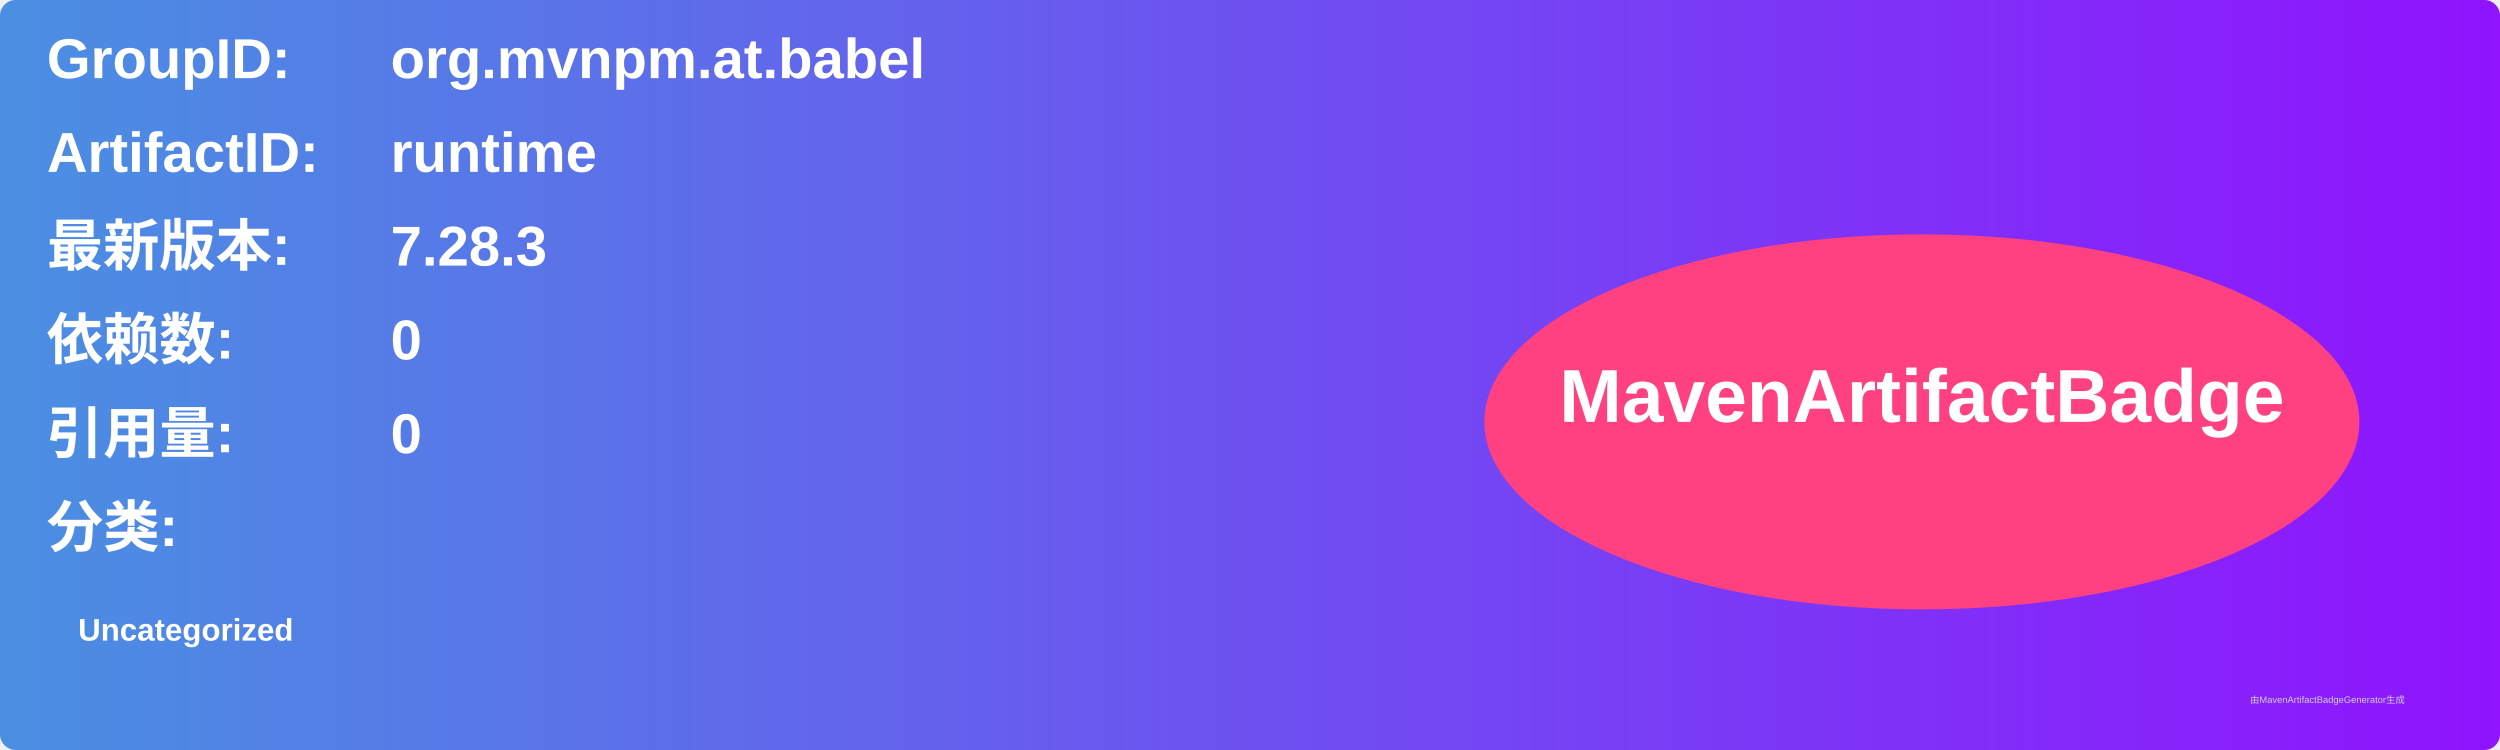
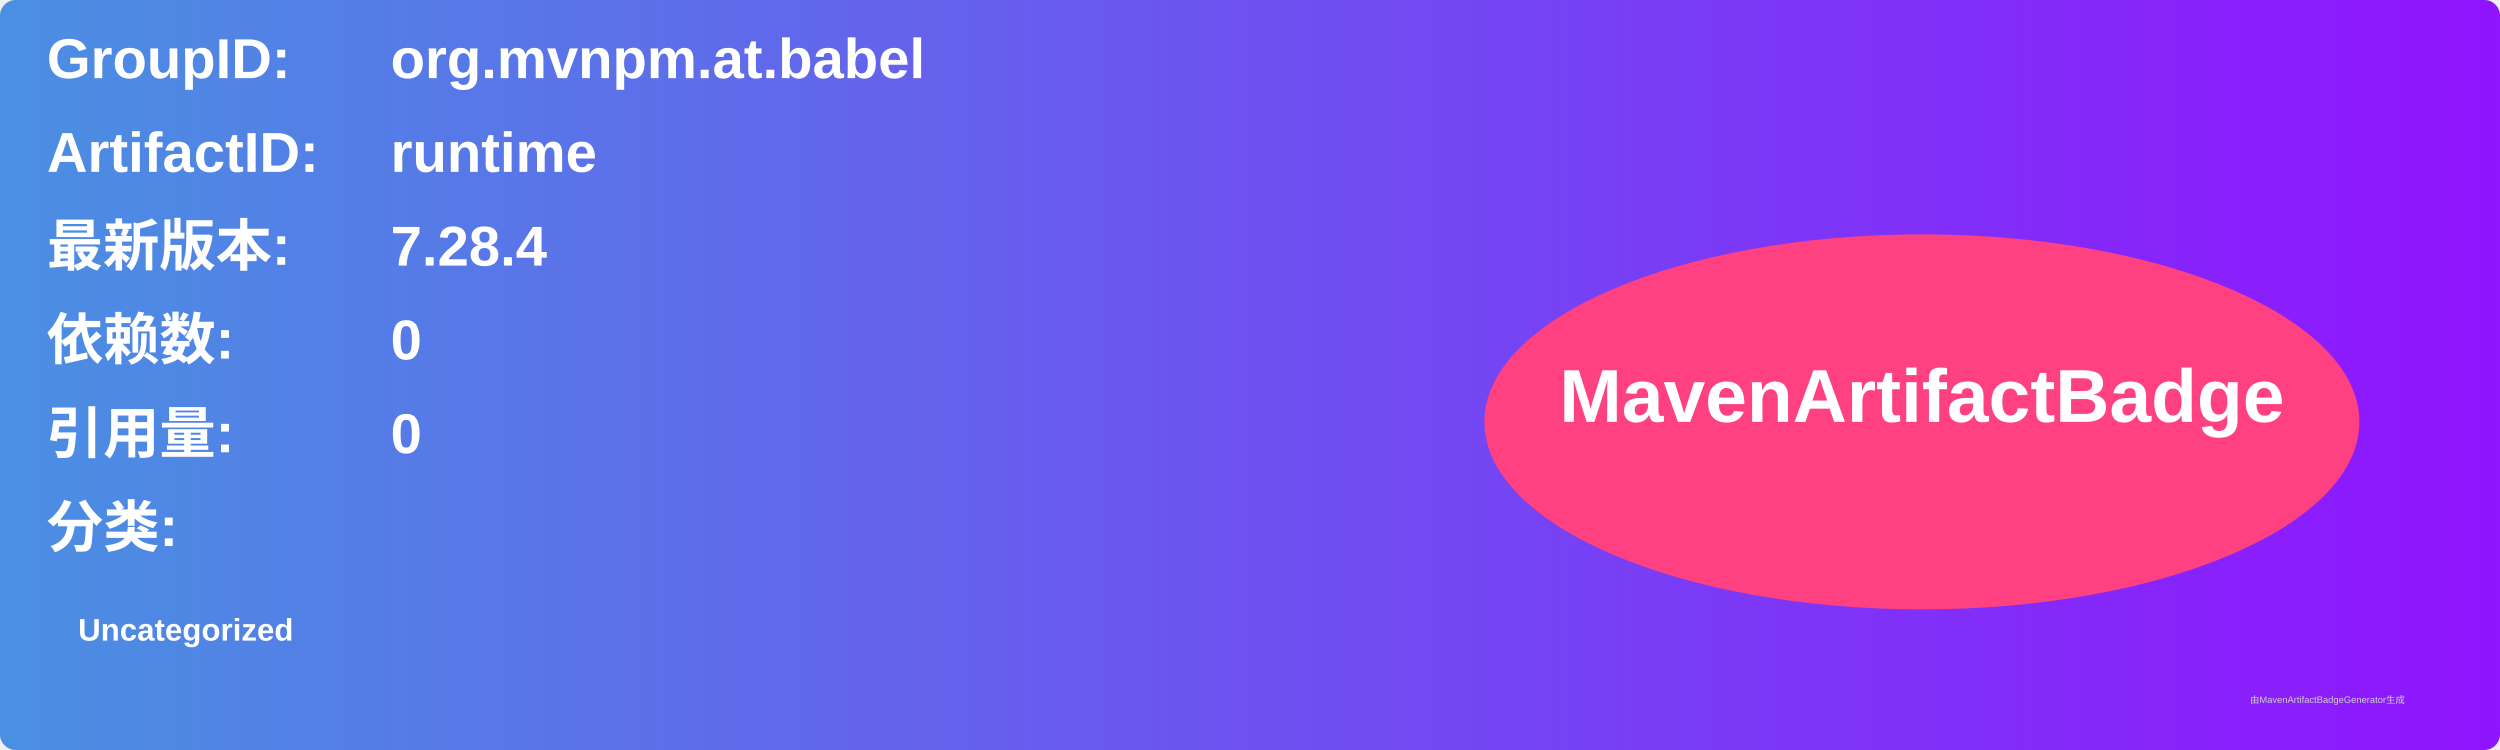
<svg xmlns="http://www.w3.org/2000/svg" width="800" height="240" viewBox="0 0 800 240">
  <linearGradient id="grad" x1="0%" y1="0%" x2="100%" y2="0%">
    <stop offset="0%" stop-color="#4a90e2" />
    <stop offset="100%" stop-color="#9013fe" />
  </linearGradient>
  <rect width="100%" height="100%" rx="5" ry="5" fill="url(#grad)" />
  <g transform="translate(15, 15)">
    <text x="0" y="10" font-family="Arial" font-size="18" fill="white" font-weight="bold" width="260">GroupID:</text>
    <text x="110" y="10" font-family="Arial" font-size="18" fill="white" font-weight="bold" width="460">org.mvnpm.at.babel</text>
    <text x="0" y="40" font-family="Arial" font-size="18" fill="white" font-weight="bold" width="260">ArtifactID:</text>
    <text x="110" y="40" font-family="Arial" font-size="18" fill="white" font-weight="bold" width="460">runtime</text>
    <text x="0" y="70" font-family="Arial" font-size="18" fill="white" font-weight="bold">最新版本:</text>
    <text x="110" y="70" font-family="Arial" font-size="18" fill="white" font-weight="bold">
-       <tspan font-weight="bold">7.28.3</tspan>
+       <tspan font-weight="bold">7.28.4</tspan>
    </text>
    <text x="0" y="100" font-family="Arial" font-size="18" fill="white" font-weight="bold">依赖数: </text>
    <text x="110" y="100" font-family="Arial" font-size="18" fill="white">
      <tspan font-weight="bold">0</tspan>
    </text>
    <text x="0" y="130" font-family="Arial" font-size="18" fill="white" font-weight="bold">引用量: </text>
    <text x="110" y="130" font-family="Arial" font-size="18" fill="white">
      <tspan font-weight="bold">0</tspan>
    </text>
    <text x="0" y="160" font-family="Arial" font-size="18" fill="white" font-weight="bold">分类:</text>
    <text x="10" y="190" font-family="Arial" font-size="10" fill="white">
      <tspan font-weight="bold">Uncategorized</tspan>
    </text>
    <ellipse cx="600" cy="120" rx="140" ry="60" fill="#ff4081" />
    <text x="600" y="120" text-anchor="middle" font-family="Arial" font-size="24" fill="white" font-weight="bold">MavenArtifactBadge</text>
  </g>
  <text x="720" y="225" font-family="Arial" font-size="3" fill="#d0d0d0">由MavenArtifactBadgeGenerator生成</text>
</svg>
